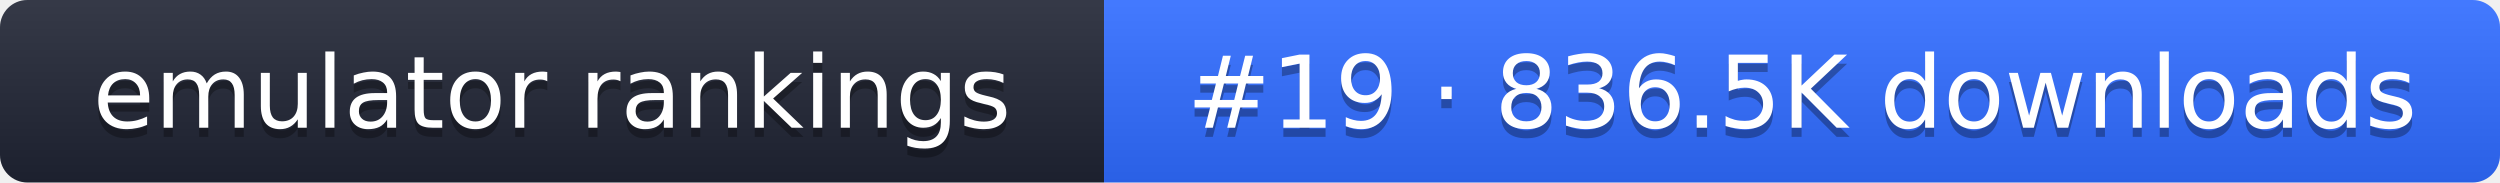
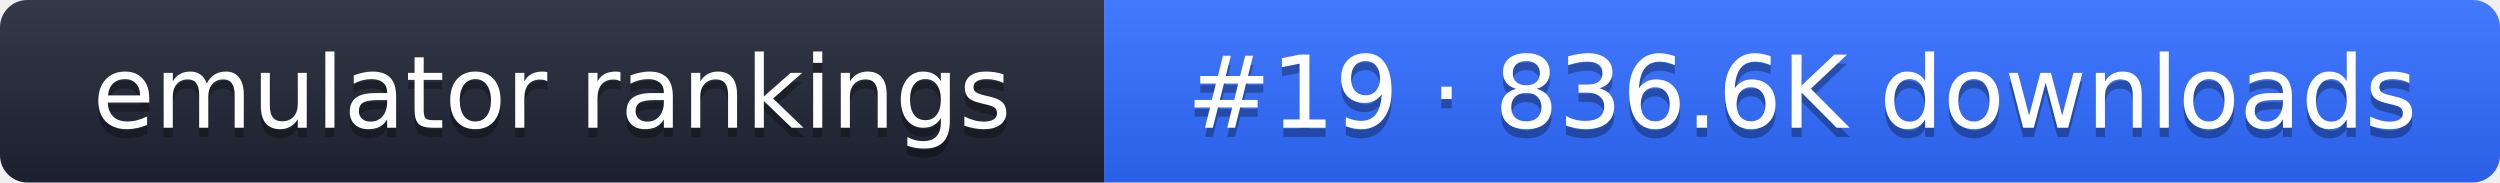
- <svg xmlns="http://www.w3.org/2000/svg" width="274" height="20" role="img" aria-label="emulator rankings: #19 · 836.5K downloads">
+ <svg xmlns="http://www.w3.org/2000/svg" width="274" height="20" role="img" aria-label="emulator rankings: #19 · 836.6K downloads">
  <linearGradient id="g" x2="0" y2="100%">
    <stop offset="0" stop-color="#fff" stop-opacity=".1" />
    <stop offset="1" stop-opacity=".1" />
  </linearGradient>
  <clipPath id="r">
    <rect width="274" height="20" rx="3" fill="#fff" />
  </clipPath>
  <g clip-path="url(#r)">
    <rect width="121" height="20" fill="#1f2433" />
    <rect x="121" width="153" height="20" fill="#2f6bff" />
    <rect width="274" height="20" fill="url(#g)" />
  </g>
  <g fill="#fff" text-anchor="middle" font-family="Verdana,DejaVu Sans,sans-serif" font-size="11">
    <text x="60.5" y="15" fill="#010101" fill-opacity=".3">emulator rankings</text>
    <text x="60.5" y="14">emulator rankings</text>
-     <text x="197.5" y="15" fill="#010101" fill-opacity=".3">#19 · 836.5K downloads</text>
-     <text x="197.5" y="14">#19 · 836.5K downloads</text>
+     <text x="197.5" y="15" fill="#010101" fill-opacity=".3">#19 · 836.6K downloads</text>
+     <text x="197.5" y="14">#19 · 836.6K downloads</text>
  </g>
</svg>
